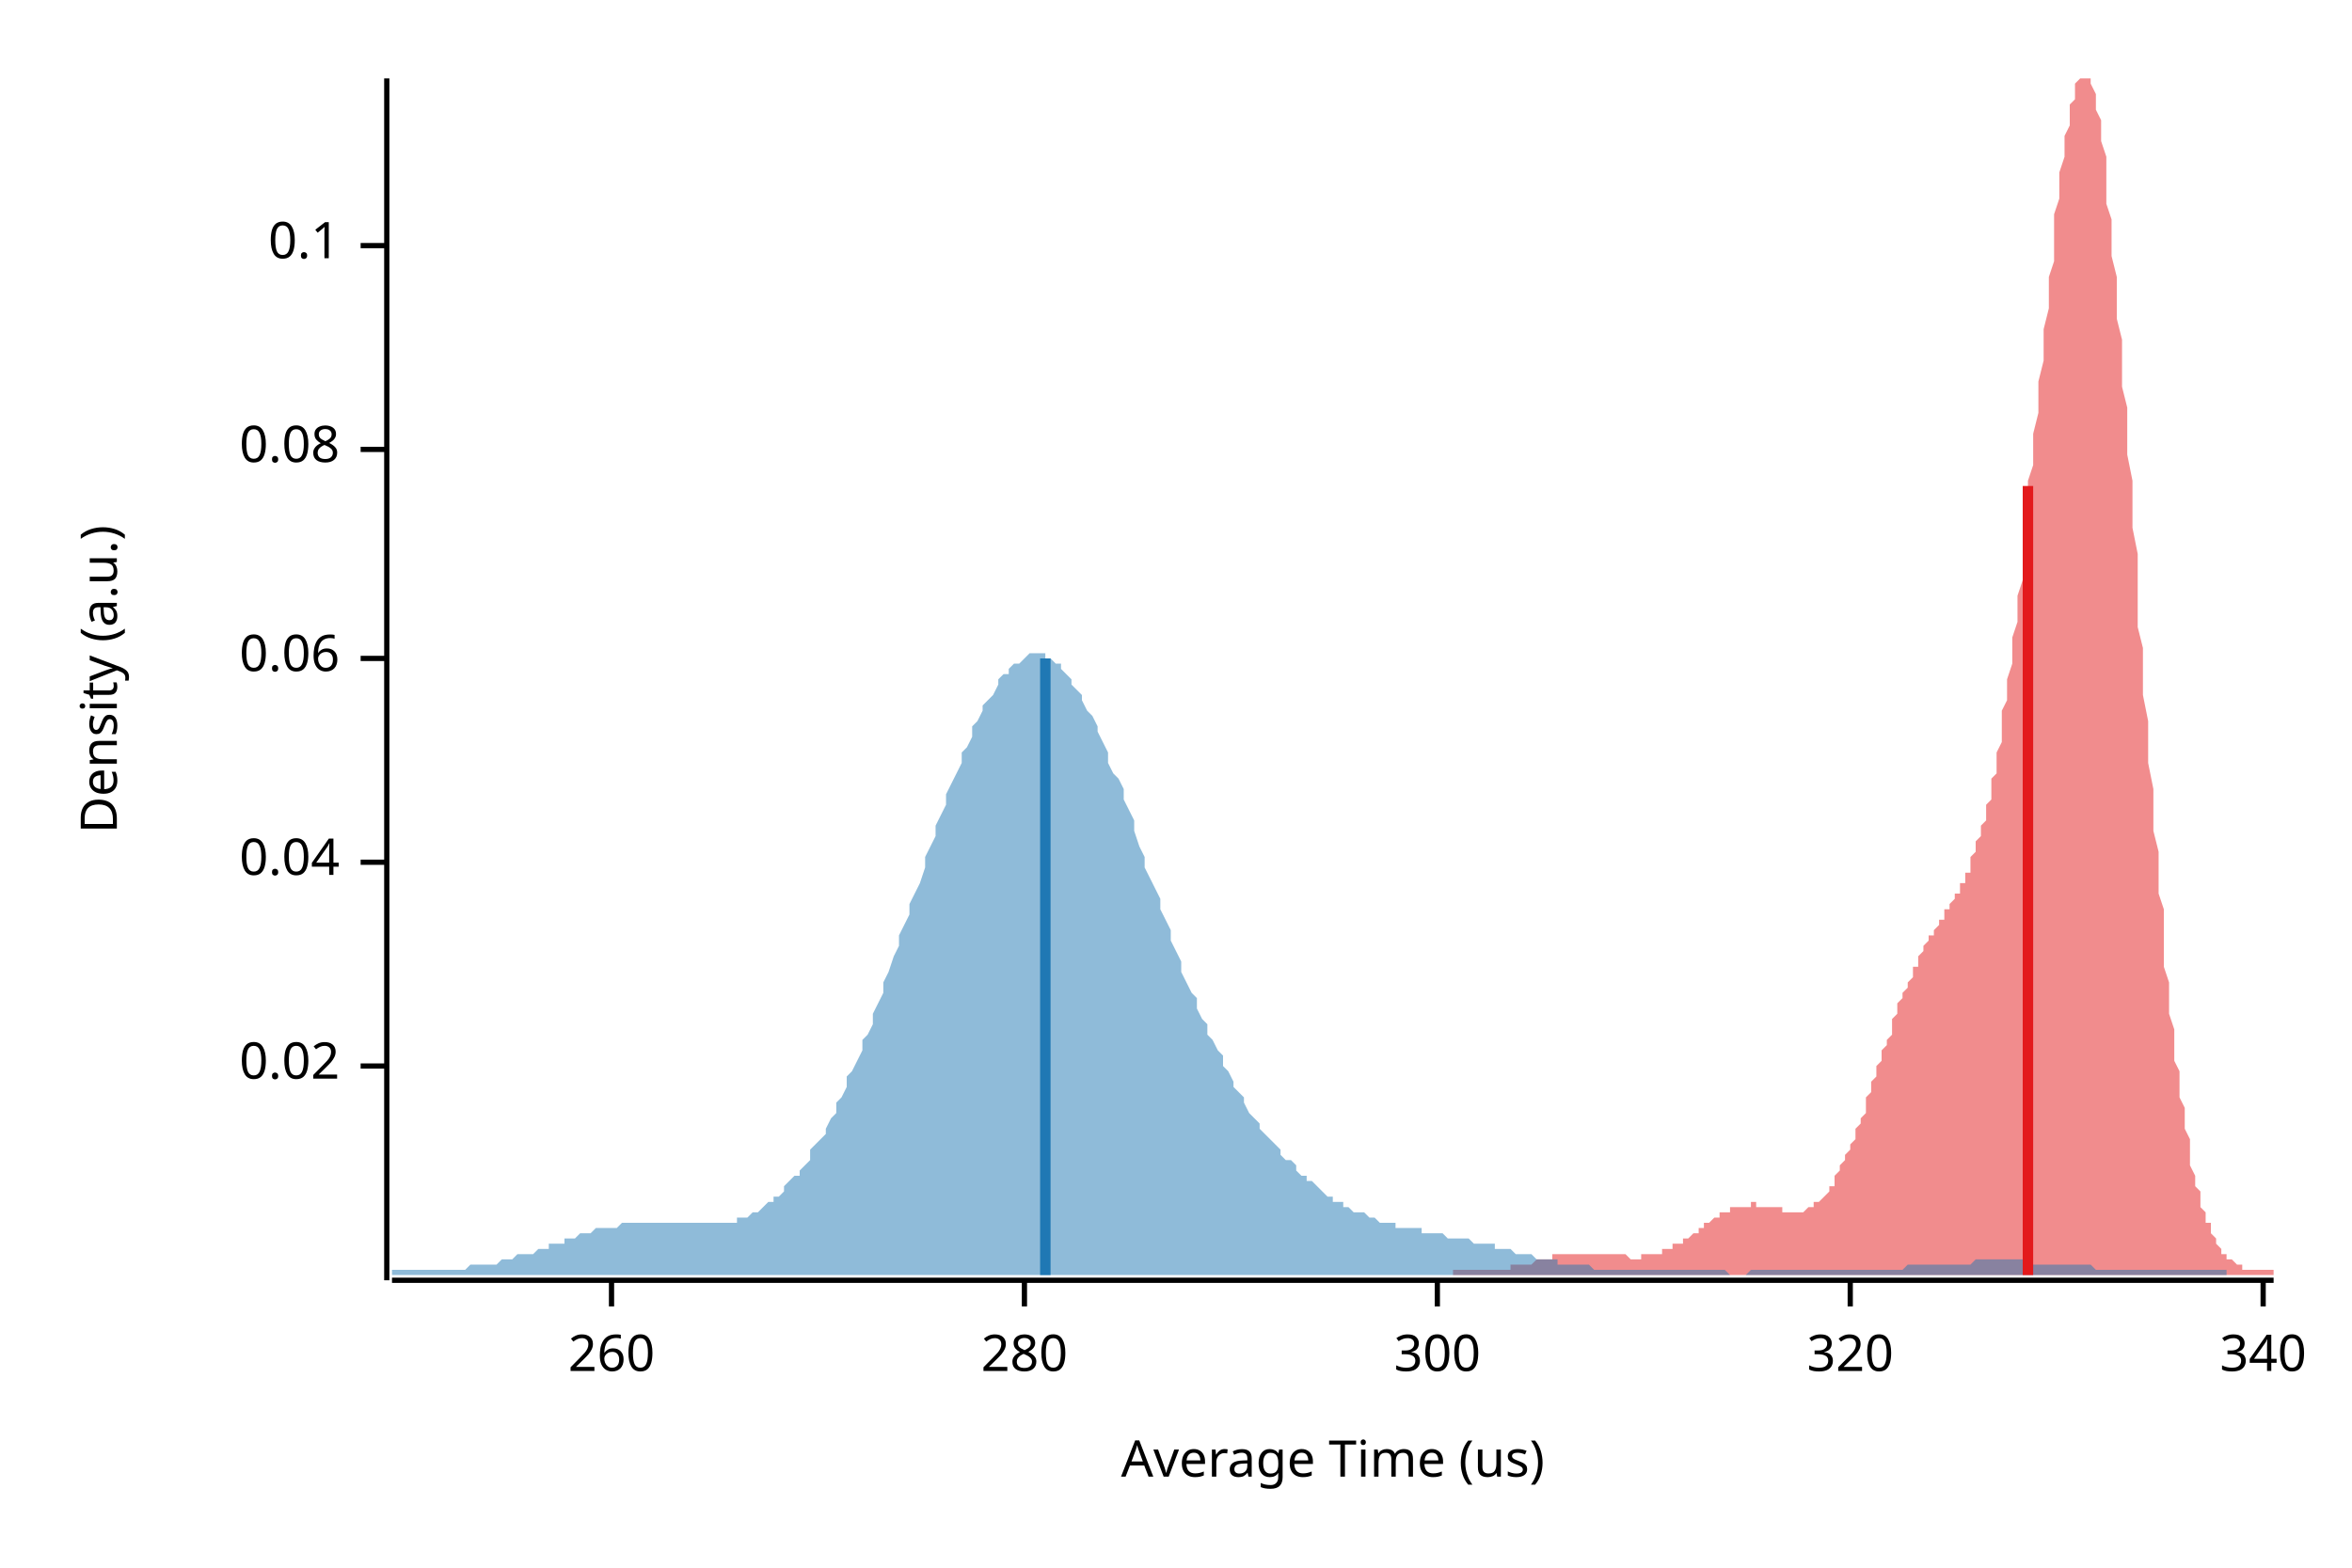
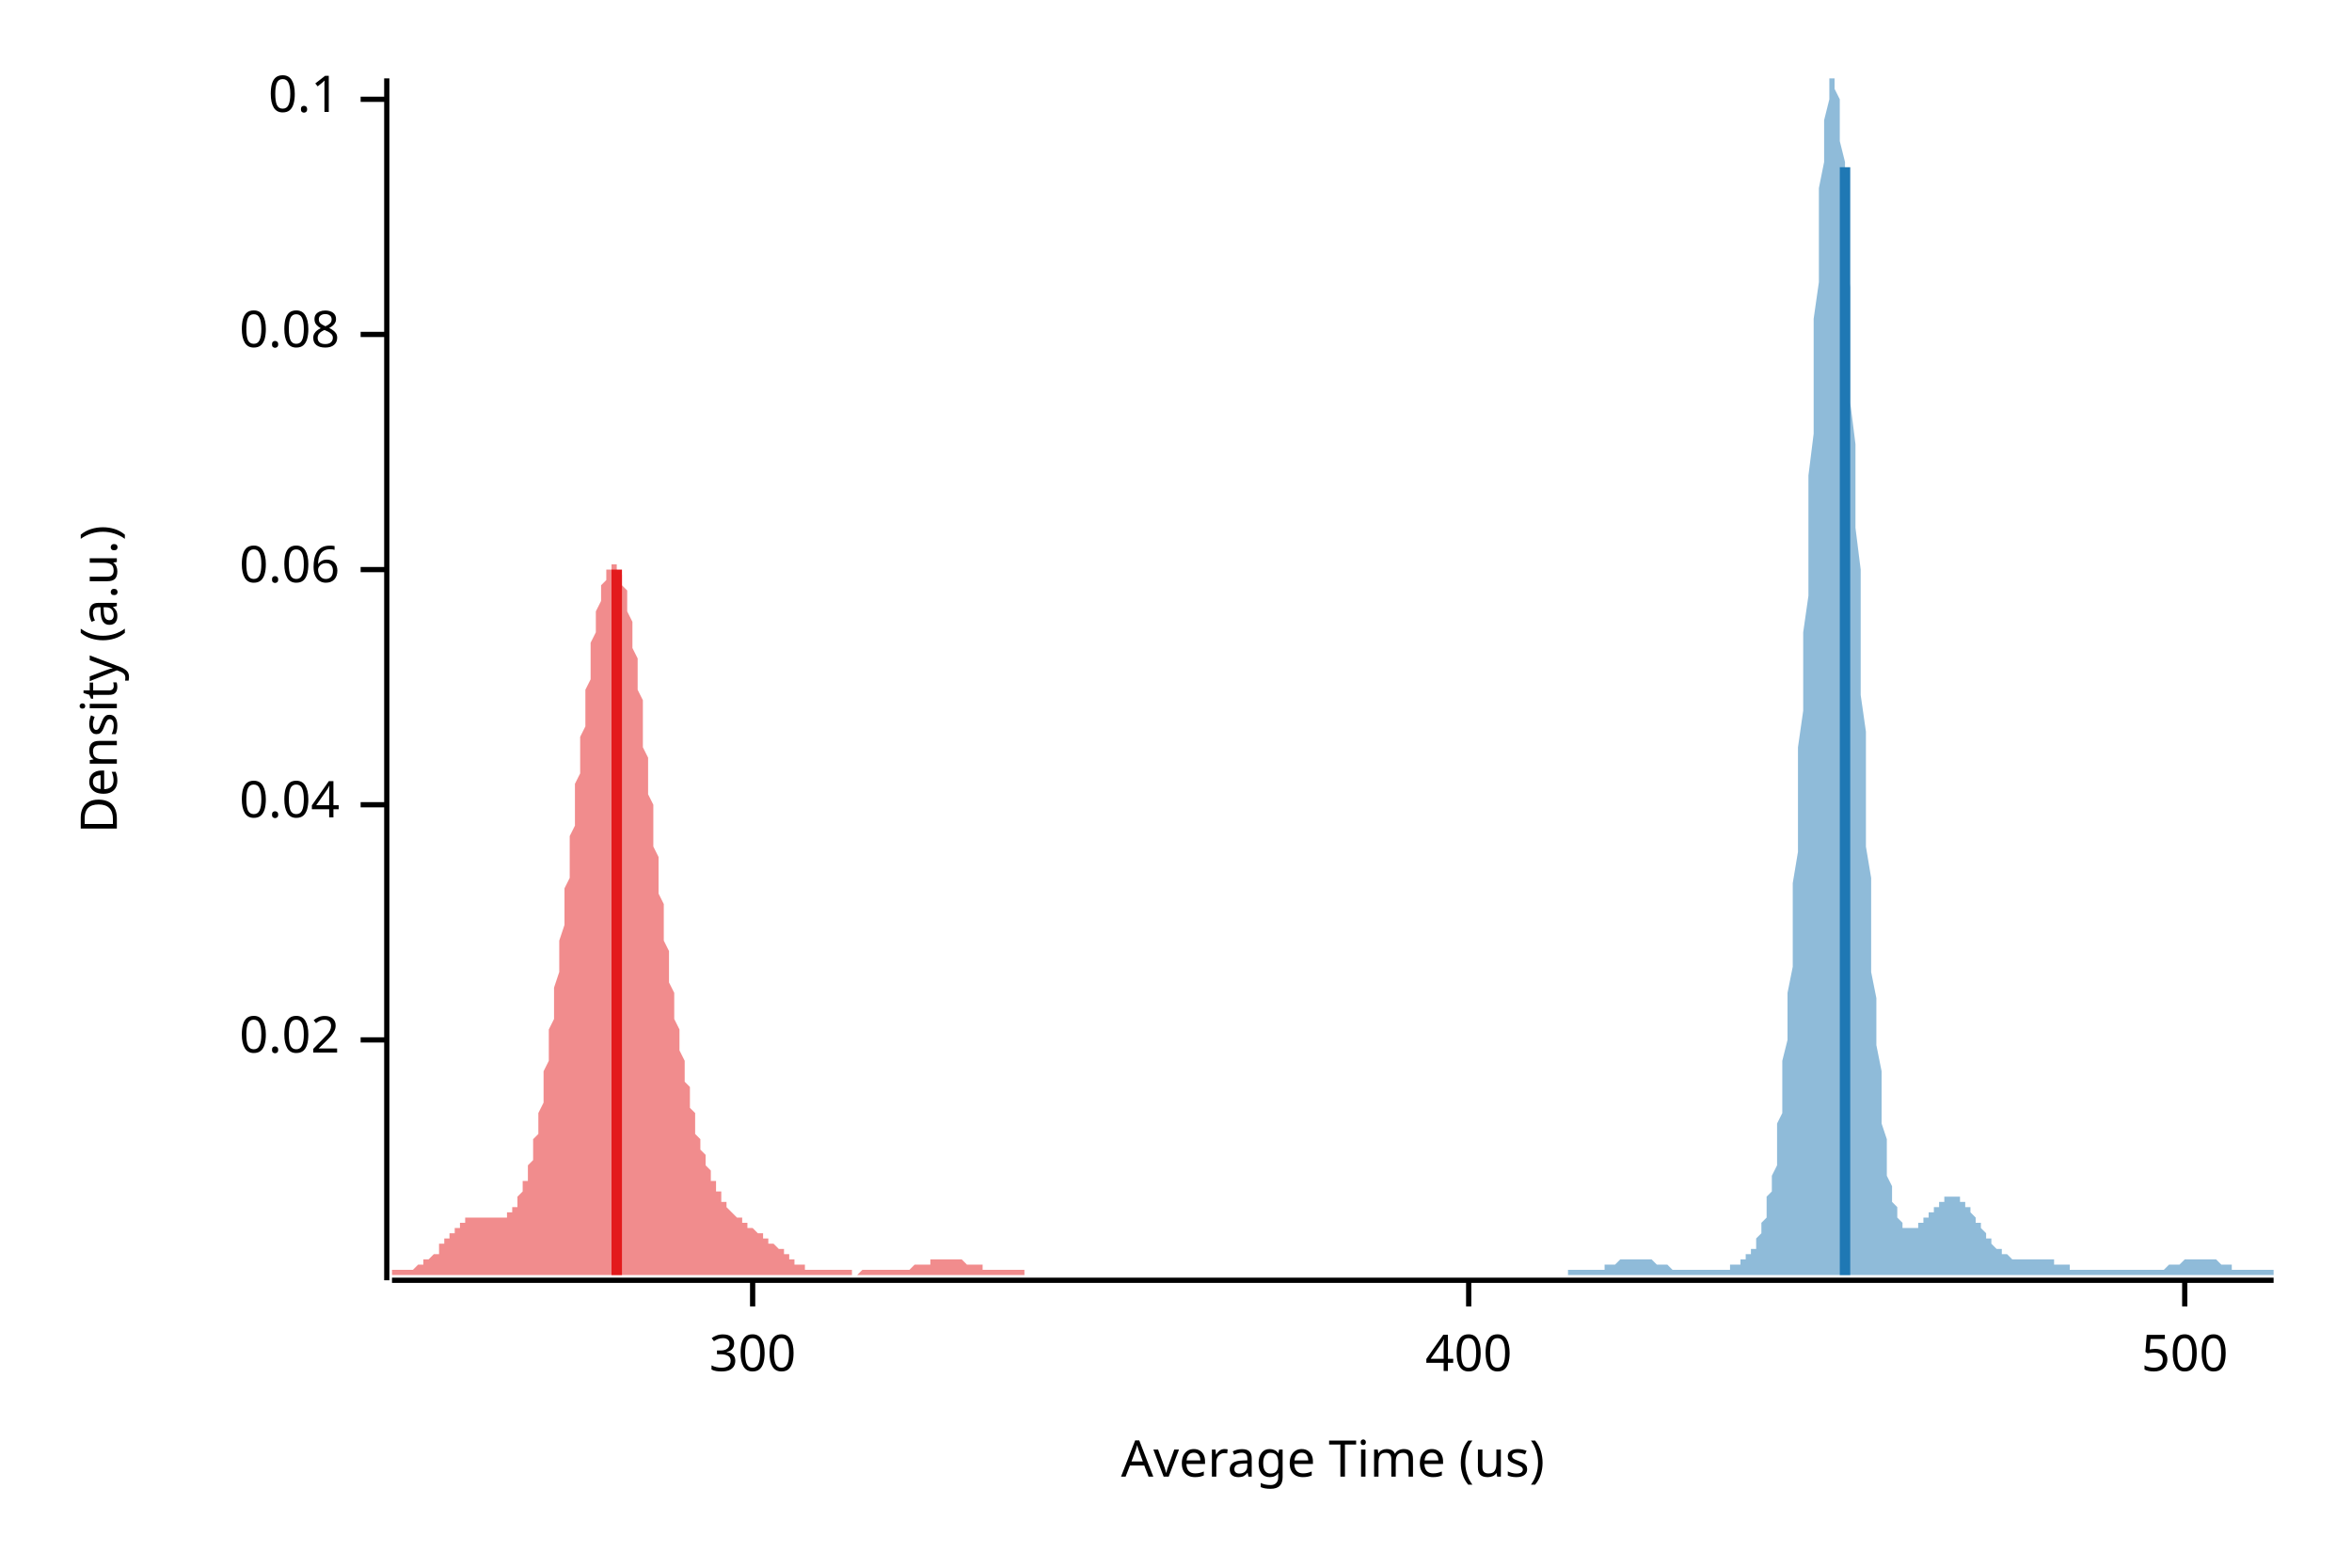
<svg xmlns="http://www.w3.org/2000/svg" width="450" height="300" viewBox="0 0 450 300">
  <text x="15" y="130" dy="0.76em" text-anchor="middle" font-family="sans-serif" font-size="9.677" opacity="1" fill="#000000" transform="rotate(270, 15, 130)">
Density (a.u.)
</text>
  <text x="255" y="285" dy="-0.5ex" text-anchor="middle" font-family="sans-serif" font-size="9.677" opacity="1" fill="#000000">
Average Time (us)
</text>
  <polyline fill="none" opacity="1" stroke="#000000" stroke-width="1" points="74,15 74,245 " />
-   <text x="65" y="204" dy="0.5ex" text-anchor="end" font-family="sans-serif" font-size="9.677" opacity="1" fill="#000000">
+   <text x="65" y="199" dy="0.5ex" text-anchor="end" font-family="sans-serif" font-size="9.677" opacity="1" fill="#000000">
0.02
</text>
-   <polyline fill="none" opacity="1" stroke="#000000" stroke-width="1" points="69,204 74,204 " />
-   <text x="65" y="165" dy="0.5ex" text-anchor="end" font-family="sans-serif" font-size="9.677" opacity="1" fill="#000000">
+   <polyline fill="none" opacity="1" stroke="#000000" stroke-width="1" points="69,199 74,199 " />
+   <text x="65" y="154" dy="0.5ex" text-anchor="end" font-family="sans-serif" font-size="9.677" opacity="1" fill="#000000">
0.04
</text>
-   <polyline fill="none" opacity="1" stroke="#000000" stroke-width="1" points="69,165 74,165 " />
-   <text x="65" y="126" dy="0.5ex" text-anchor="end" font-family="sans-serif" font-size="9.677" opacity="1" fill="#000000">
+   <polyline fill="none" opacity="1" stroke="#000000" stroke-width="1" points="69,154 74,154 " />
+   <text x="65" y="109" dy="0.5ex" text-anchor="end" font-family="sans-serif" font-size="9.677" opacity="1" fill="#000000">
0.06
</text>
-   <polyline fill="none" opacity="1" stroke="#000000" stroke-width="1" points="69,126 74,126 " />
-   <text x="65" y="86" dy="0.5ex" text-anchor="end" font-family="sans-serif" font-size="9.677" opacity="1" fill="#000000">
+   <polyline fill="none" opacity="1" stroke="#000000" stroke-width="1" points="69,109 74,109 " />
+   <text x="65" y="64" dy="0.5ex" text-anchor="end" font-family="sans-serif" font-size="9.677" opacity="1" fill="#000000">
0.08
</text>
-   <polyline fill="none" opacity="1" stroke="#000000" stroke-width="1" points="69,86 74,86 " />
-   <text x="65" y="47" dy="0.5ex" text-anchor="end" font-family="sans-serif" font-size="9.677" opacity="1" fill="#000000">
+   <polyline fill="none" opacity="1" stroke="#000000" stroke-width="1" points="69,64 74,64 " />
+   <text x="65" y="19" dy="0.5ex" text-anchor="end" font-family="sans-serif" font-size="9.677" opacity="1" fill="#000000">
0.1
</text>
-   <polyline fill="none" opacity="1" stroke="#000000" stroke-width="1" points="69,47 74,47 " />
+   <polyline fill="none" opacity="1" stroke="#000000" stroke-width="1" points="69,19 74,19 " />
  <polyline fill="none" opacity="1" stroke="#000000" stroke-width="1" points="75,245 435,245 " />
-   <text x="117" y="255" dy="0.76em" text-anchor="middle" font-family="sans-serif" font-size="9.677" opacity="1" fill="#000000">
- 260
- </text>
-   <polyline fill="none" opacity="1" stroke="#000000" stroke-width="1" points="117,245 117,250 " />
-   <text x="196" y="255" dy="0.76em" text-anchor="middle" font-family="sans-serif" font-size="9.677" opacity="1" fill="#000000">
- 280
- </text>
-   <polyline fill="none" opacity="1" stroke="#000000" stroke-width="1" points="196,245 196,250 " />
-   <text x="275" y="255" dy="0.76em" text-anchor="middle" font-family="sans-serif" font-size="9.677" opacity="1" fill="#000000">
+   <text x="144" y="255" dy="0.76em" text-anchor="middle" font-family="sans-serif" font-size="9.677" opacity="1" fill="#000000">
300
</text>
-   <polyline fill="none" opacity="1" stroke="#000000" stroke-width="1" points="275,245 275,250 " />
-   <text x="354" y="255" dy="0.76em" text-anchor="middle" font-family="sans-serif" font-size="9.677" opacity="1" fill="#000000">
- 320
+   <polyline fill="none" opacity="1" stroke="#000000" stroke-width="1" points="144,245 144,250 " />
+   <text x="281" y="255" dy="0.76em" text-anchor="middle" font-family="sans-serif" font-size="9.677" opacity="1" fill="#000000">
+ 400
</text>
-   <polyline fill="none" opacity="1" stroke="#000000" stroke-width="1" points="354,245 354,250 " />
-   <text x="433" y="255" dy="0.76em" text-anchor="middle" font-family="sans-serif" font-size="9.677" opacity="1" fill="#000000">
- 340
+   <polyline fill="none" opacity="1" stroke="#000000" stroke-width="1" points="281,245 281,250 " />
+   <text x="418" y="255" dy="0.76em" text-anchor="middle" font-family="sans-serif" font-size="9.677" opacity="1" fill="#000000">
+ 500
</text>
-   <polyline fill="none" opacity="1" stroke="#000000" stroke-width="1" points="433,245 433,250 " />
-   <polygon opacity="0.5" fill="#E31A1C" points="278,243 279,243 279,243 279,243 279,243 280,243 280,243 280,243 281,243 281,243 281,243 282,243 282,243 282,243 283,243 283,243 283,243 284,243 284,243 284,243 284,243 285,243 285,243 285,243 286,243 286,243 286,243 287,243 287,243 287,243 288,243 288,243 288,243 289,243 289,243 289,243 289,242 290,242 290,242 290,242 291,242 291,242 291,242 292,242 292,242 292,242 293,242 293,242 293,242 294,241 294,241 294,241 294,241 295,241 295,241 295,241 296,241 296,241 296,241 297,241 297,241 297,240 298,240 298,240 298,240 299,240 299,240 299,240 300,240 300,240 300,240 300,240 301,240 301,240 301,240 302,240 302,240 302,240 303,240 303,240 303,240 304,240 304,240 304,240 305,240 305,240 305,240 305,240 306,240 306,240 306,240 307,240 307,240 307,240 308,240 308,240 308,240 309,240 309,240 309,240 310,240 310,240 310,240 310,240 311,240 311,240 311,240 312,241 312,241 312,241 313,241 313,241 313,241 314,241 314,240 314,240 315,240 315,240 315,240 315,240 316,240 316,240 316,240 317,240 317,240 317,240 318,240 318,240 318,239 319,239 319,239 319,239 320,239 320,239 320,239 320,238 321,238 321,238 321,238 322,238 322,237 322,237 323,237 323,237 323,237 324,236 324,236 324,236 325,236 325,235 325,235 325,235 326,235 326,235 326,234 327,234 327,234 327,234 328,233 328,233 328,233 329,233 329,233 329,232 330,232 330,232 330,232 331,232 331,232 331,232 331,231 332,231 332,231 332,231 333,231 333,231 333,231 334,231 334,231 334,231 335,231 335,231 335,230 336,230 336,230 336,231 336,231 337,231 337,231 337,231 338,231 338,231 338,231 339,231 339,231 339,231 340,231 340,231 340,231 341,231 341,231 341,231 341,232 342,232 342,232 342,232 343,232 343,232 343,232 344,232 344,232 344,232 345,232 345,232 345,232 346,231 346,231 346,231 346,231 347,231 347,231 347,230 348,230 348,230 348,230 349,229 349,229 349,229 350,228 350,228 350,227 351,227 351,226 351,226 351,225 352,224 352,224 352,223 353,222 353,222 353,221 354,220 354,220 354,219 355,218 355,217 355,216 356,215 356,215 356,214 357,213 357,212 357,211 357,210 358,209 358,208 358,207 359,206 359,205 359,204 360,203 360,202 360,201 361,200 361,199 361,199 362,198 362,197 362,196 362,195 363,194 363,193 363,192 364,191 364,191 364,190 365,189 365,188 365,188 366,187 366,186 366,185 367,185 367,184 367,183 367,183 368,182 368,182 368,181 369,180 369,180 369,179 370,179 370,178 370,178 371,177 371,177 371,176 372,176 372,175 372,175 372,174 373,174 373,173 373,173 374,172 374,172 374,171 375,171 375,170 375,169 376,169 376,168 376,167 377,167 377,166 377,165 377,164 378,163 378,162 378,161 379,160 379,159 379,158 380,157 380,155 380,154 381,153 381,151 381,149 382,148 382,146 382,144 383,142 383,141 383,138 383,136 384,134 384,132 384,130 385,127 385,125 385,122 386,119 386,117 386,114 387,111 387,108 387,105 388,102 388,99 388,96 388,92 389,89 389,86 389,83 390,79 390,76 390,73 391,69 391,66 391,63 392,59 392,56 392,53 393,50 393,47 393,44 393,41 394,38 394,35 394,33 395,30 395,28 395,26 396,24 396,22 396,20 397,19 397,17 397,16 398,15 398,15 398,15 398,15 399,15 399,15 399,15 400,15 400,15 400,16 401,18 401,19 401,21 402,23 402,25 402,27 403,30 403,33 403,36 403,39 404,42 404,45 404,49 405,53 405,57 405,61 406,65 406,69 406,74 407,78 407,82 407,87 408,92 408,96 408,101 409,106 409,110 409,115 409,120 410,124 410,129 410,133 411,138 411,142 411,146 412,151 412,155 412,159 413,163 413,167 413,171 414,174 414,178 414,181 414,185 415,188 415,191 415,194 416,197 416,200 416,203 417,205 417,207 417,210 418,212 418,214 418,216 419,218 419,220 419,221 419,223 420,225 420,226 420,227 421,228 421,230 421,231 422,232 422,233 422,234 423,234 423,235 423,236 424,237 424,237 424,238 424,238 425,239 425,239 425,240 426,240 426,240 426,241 427,241 427,241 427,241 428,242 428,242 428,242 429,242 429,242 429,242 429,243 430,243 430,243 430,243 431,243 431,243 431,243 432,243 432,243 432,243 433,243 433,243 433,243 434,243 434,243 434,243 435,243 435,244 278,244 " />
-   <polygon opacity="0.5" fill="#1F78B4" points="75,243 75,243 76,243 77,243 77,243 78,243 79,243 79,243 80,243 81,243 82,243 82,243 83,243 84,243 84,243 85,243 86,243 86,243 87,243 88,243 89,243 89,243 90,242 91,242 91,242 92,242 93,242 94,242 94,242 95,242 96,241 96,241 97,241 98,241 98,241 99,240 100,240 101,240 101,240 102,240 103,239 103,239 104,239 105,239 105,238 106,238 107,238 108,238 108,237 109,237 110,237 110,237 111,236 112,236 113,236 113,236 114,235 115,235 115,235 116,235 117,235 117,235 118,235 119,234 120,234 120,234 121,234 122,234 122,234 123,234 124,234 124,234 125,234 126,234 127,234 127,234 128,234 129,234 129,234 130,234 131,234 131,234 132,234 133,234 134,234 134,234 135,234 136,234 136,234 137,234 138,234 139,234 139,234 140,234 141,234 141,233 142,233 143,233 143,233 144,232 145,232 146,231 146,231 147,230 148,230 148,229 149,229 150,228 150,227 151,226 152,225 153,225 153,224 154,223 155,222 155,220 156,219 157,218 158,217 158,216 159,214 160,213 160,211 161,210 162,208 162,206 163,205 164,203 165,201 165,199 166,198 167,196 167,194 168,192 169,190 169,188 170,186 171,183 172,181 172,179 173,177 174,175 174,173 175,171 176,169 177,166 177,164 178,162 179,160 179,158 180,156 181,154 181,152 182,150 183,148 184,146 184,144 185,143 186,141 186,139 187,138 188,136 188,135 189,134 190,133 191,131 191,130 192,129 193,129 193,128 194,127 195,127 196,126 196,126 197,125 198,125 198,125 199,125 200,125 200,126 201,126 202,127 203,127 203,128 204,129 205,130 205,131 206,132 207,133 207,134 208,136 209,137 210,139 210,140 211,142 212,144 212,146 213,148 214,149 215,151 215,153 216,155 217,157 217,159 218,162 219,164 219,166 220,168 221,170 222,172 222,174 223,176 224,178 224,180 225,182 226,184 226,186 227,188 228,190 229,191 229,193 230,195 231,196 231,198 232,199 233,201 234,202 234,204 235,205 236,207 236,208 237,209 238,210 238,211 239,213 240,214 241,215 241,216 242,217 243,218 243,218 244,219 245,220 245,221 246,222 247,222 248,223 248,224 249,225 250,225 250,226 251,226 252,227 253,228 253,228 254,229 255,229 255,230 256,230 257,230 257,231 258,231 259,232 260,232 260,232 261,232 262,233 262,233 263,233 264,234 264,234 265,234 266,234 267,234 267,235 268,235 269,235 269,235 270,235 271,235 272,235 272,236 273,236 274,236 274,236 275,236 276,236 276,236 277,237 278,237 279,237 279,237 280,237 281,237 281,237 282,238 283,238 283,238 284,238 285,238 286,238 286,239 287,239 288,239 288,239 289,239 290,240 291,240 291,240 292,240 293,240 293,240 294,241 295,241 295,241 296,241 297,241 298,241 298,242 299,242 300,242 300,242 301,242 302,242 302,242 303,242 304,242 305,243 305,243 306,243 307,243 307,243 308,243 309,243 310,243 310,243 311,243 312,243 312,243 313,243 314,243 314,243 315,243 316,243 317,243 317,243 318,243 319,243 319,243 320,243 321,243 321,243 322,243 323,243 324,243 324,243 325,243 326,243 326,243 327,243 328,243 329,243 329,243 330,243 331,244 331,244 332,244 333,244 333,244 334,244 335,243 336,243 336,243 337,243 338,243 338,243 339,243 340,243 340,243 341,243 342,243 343,243 343,243 344,243 345,243 345,243 346,243 347,243 348,243 348,243 349,243 350,243 350,243 351,243 352,243 352,243 353,243 354,243 355,243 355,243 356,243 357,243 357,243 358,243 359,243 359,243 360,243 361,243 362,243 362,243 363,243 364,243 364,243 365,242 366,242 367,242 367,242 368,242 369,242 369,242 370,242 371,242 371,242 372,242 373,242 374,242 374,242 375,242 376,242 376,242 377,242 378,241 378,241 379,241 380,241 381,241 381,241 382,241 383,241 383,241 384,241 385,241 386,241 386,241 387,241 388,241 388,242 389,242 390,242 390,242 391,242 392,242 393,242 393,242 394,242 395,242 395,242 396,242 397,242 397,242 398,242 399,242 400,242 400,242 401,243 402,243 402,243 403,243 404,243 405,243 405,243 406,243 407,243 407,243 408,243 409,243 409,243 410,243 411,243 412,243 412,243 413,243 414,243 414,243 415,243 416,243 416,243 417,243 418,243 419,243 419,243 420,243 421,243 421,243 422,243 423,243 424,243 424,243 425,243 426,243 426,244 75,244 " />
-   <polyline fill="none" opacity="1" stroke="#E31A1C" stroke-width="2" points="388,244 388,93 " />
-   <polyline fill="none" opacity="1" stroke="#1F78B4" stroke-width="2" points="200,244 200,126 " />
+   <polyline fill="none" opacity="1" stroke="#000000" stroke-width="1" points="418,245 418,250 " />
+   <polygon opacity="0.5" fill="#E31A1C" points="75,243 75,243 75,243 75,243 75,243 76,243 76,243 76,243 76,243 77,243 77,243 77,243 77,243 78,243 78,243 78,243 78,243 79,243 79,243 79,243 79,243 80,242 80,242 80,242 80,242 81,242 81,242 81,242 81,241 82,241 82,241 82,241 82,241 83,240 83,240 83,240 83,240 84,240 84,239 84,239 84,239 84,238 85,238 85,238 85,238 85,237 86,237 86,237 86,236 86,236 87,236 87,236 87,235 87,235 88,235 88,235 88,234 88,234 89,234 89,234 89,234 89,233 90,233 90,233 90,233 90,233 91,233 91,233 91,233 91,233 92,233 92,233 92,233 92,233 93,233 93,233 93,233 93,233 94,233 94,233 94,233 94,233 94,233 95,233 95,233 95,233 95,233 96,233 96,233 96,233 96,233 97,233 97,233 97,232 97,232 98,232 98,232 98,231 98,231 99,231 99,230 99,230 99,229 100,228 100,228 100,227 100,226 101,226 101,225 101,224 101,223 102,222 102,221 102,220 102,218 103,217 103,216 103,214 103,213 104,211 104,210 104,208 104,207 104,205 105,203 105,201 105,199 105,197 106,195 106,193 106,191 106,189 107,186 107,184 107,182 107,180 108,177 108,175 108,172 108,170 109,168 109,165 109,163 109,160 110,158 110,155 110,153 110,150 111,148 111,146 111,143 111,141 112,139 112,137 112,134 112,132 113,130 113,128 113,126 113,124 113,123 114,121 114,119 114,118 114,117 115,115 115,114 115,113 115,112 116,111 116,110 116,110 116,109 117,109 117,108 117,108 117,108 118,108 118,108 118,109 118,109 119,110 119,111 119,111 119,112 120,113 120,115 120,116 120,117 121,119 121,120 121,122 121,124 122,126 122,127 122,129 122,132 123,134 123,136 123,138 123,140 123,143 124,145 124,147 124,150 124,152 125,154 125,157 125,159 125,162 126,164 126,166 126,169 126,171 127,173 127,175 127,178 127,180 128,182 128,184 128,186 128,188 129,190 129,191 129,193 129,195 130,197 130,198 130,200 130,201 131,203 131,204 131,205 131,207 132,208 132,209 132,210 132,212 133,213 133,214 133,215 133,216 133,217 134,218 134,219 134,219 134,220 135,221 135,222 135,223 135,223 136,224 136,225 136,225 136,226 137,226 137,227 137,227 137,228 138,228 138,229 138,229 138,230 139,230 139,231 139,231 139,231 140,232 140,232 140,232 140,232 141,233 141,233 141,233 141,233 142,233 142,234 142,234 142,234 142,234 143,234 143,234 143,235 143,235 144,235 144,235 144,235 144,235 145,236 145,236 145,236 145,236 146,236 146,236 146,237 146,237 147,237 147,237 147,237 147,238 148,238 148,238 148,238 148,238 149,239 149,239 149,239 149,239 150,239 150,240 150,240 150,240 151,240 151,240 151,241 151,241 152,241 152,241 152,241 152,241 152,242 153,242 153,242 153,242 153,242 154,242 154,242 154,242 154,243 155,243 155,243 155,243 155,243 156,243 156,243 156,243 156,243 157,243 157,243 157,243 157,243 158,243 158,243 158,243 158,243 159,243 159,243 159,243 159,243 160,243 160,243 160,243 160,243 161,243 161,243 161,243 161,243 162,243 162,243 162,243 162,243 162,243 163,243 163,243 163,244 163,244 164,244 164,244 164,244 164,244 165,243 165,243 165,243 165,243 166,243 166,243 166,243 166,243 167,243 167,243 167,243 167,243 168,243 168,243 168,243 168,243 169,243 169,243 169,243 169,243 170,243 170,243 170,243 170,243 171,243 171,243 171,243 171,243 171,243 172,243 172,243 172,243 172,243 173,243 173,243 173,243 173,243 174,243 174,243 174,243 174,243 175,242 175,242 175,242 175,242 176,242 176,242 176,242 176,242 177,242 177,242 177,242 177,242 178,242 178,242 178,241 178,241 179,241 179,241 179,241 179,241 180,241 180,241 180,241 180,241 181,241 181,241 181,241 181,241 181,241 182,241 182,241 182,241 182,241 183,241 183,241 183,241 183,241 184,241 184,241 184,241 184,241 185,242 185,242 185,242 185,242 186,242 186,242 186,242 186,242 187,242 187,242 187,242 187,242 188,242 188,242 188,243 188,243 189,243 189,243 189,243 189,243 190,243 190,243 190,243 190,243 191,243 191,243 191,243 191,243 191,243 192,243 192,243 192,243 192,243 193,243 193,243 193,243 193,243 194,243 194,243 194,243 194,243 195,243 195,243 195,243 195,243 196,243 196,243 196,243 196,244 75,244 " />
+   <polygon opacity="0.5" fill="#1F78B4" points="300,243 300,243 300,243 300,243 301,243 301,243 301,243 301,243 302,243 302,243 302,243 303,243 303,243 303,243 303,243 304,243 304,243 304,243 304,243 305,243 305,243 305,243 305,243 306,243 306,243 306,243 307,243 307,242 307,242 307,242 308,242 308,242 308,242 308,242 309,242 309,242 309,242 310,241 310,241 310,241 310,241 311,241 311,241 311,241 311,241 312,241 312,241 312,241 313,241 313,241 313,241 313,241 314,241 314,241 314,241 314,241 315,241 315,241 315,241 315,241 316,241 316,241 316,241 317,242 317,242 317,242 317,242 318,242 318,242 318,242 318,242 319,242 319,242 319,242 320,243 320,243 320,243 320,243 321,243 321,243 321,243 321,243 322,243 322,243 322,243 323,243 323,243 323,243 323,243 324,243 324,243 324,243 324,243 325,243 325,243 325,243 326,243 326,243 326,243 326,243 327,243 327,243 327,243 327,243 328,243 328,243 328,243 328,243 329,243 329,243 329,243 330,243 330,243 330,243 330,243 331,243 331,243 331,243 331,242 332,242 332,242 332,242 333,242 333,242 333,242 333,241 334,241 334,241 334,241 334,240 335,240 335,240 335,239 336,239 336,238 336,238 336,237 337,236 337,236 337,235 337,234 338,233 338,232 338,231 338,229 339,228 339,226 339,225 340,223 340,220 340,218 340,215 341,213 341,210 341,206 341,203 342,199 342,194 342,190 343,185 343,180 343,175 343,169 344,163 344,157 344,150 344,143 345,136 345,129 345,121 346,114 346,106 346,98 346,91 347,83 347,76 347,68 347,61 348,54 348,48 348,42 348,36 349,31 349,27 349,23 350,19 350,17 350,15 350,15 351,15 351,15 351,15 351,17 352,19 352,23 352,27 353,31 353,37 353,42 353,49 354,55 354,62 354,70 354,77 355,85 355,93 355,101 356,109 356,117 356,125 356,133 357,140 357,148 357,155 357,162 358,168 358,175 358,180 358,186 359,191 359,196 359,200 360,205 360,208 360,212 360,215 361,218 361,220 361,223 361,225 362,227 362,228 362,230 363,231 363,232 363,233 363,233 364,234 364,234 364,235 364,235 365,235 365,235 365,235 366,235 366,235 366,235 366,235 367,235 367,235 367,235 367,234 368,234 368,234 368,233 369,233 369,233 369,232 369,232 370,232 370,231 370,231 370,231 371,231 371,230 371,230 371,230 372,230 372,229 372,229 373,229 373,229 373,229 373,229 374,229 374,229 374,229 374,229 375,229 375,230 375,230 376,230 376,230 376,231 376,231 377,231 377,232 377,232 377,232 378,233 378,233 378,234 379,234 379,235 379,235 379,235 380,236 380,236 380,237 380,237 381,237 381,238 381,238 381,238 382,239 382,239 382,239 383,239 383,240 383,240 383,240 384,240 384,240 384,240 384,240 385,241 385,241 385,241 386,241 386,241 386,241 386,241 387,241 387,241 387,241 387,241 388,241 388,241 388,241 389,241 389,241 389,241 389,241 390,241 390,241 390,241 390,241 391,241 391,241 391,241 391,241 392,241 392,241 392,241 393,241 393,241 393,242 393,242 394,242 394,242 394,242 394,242 395,242 395,242 395,242 396,242 396,242 396,243 396,243 397,243 397,243 397,243 397,243 398,243 398,243 398,243 399,243 399,243 399,243 399,243 400,243 400,243 400,243 400,243 401,243 401,243 401,243 402,243 402,243 402,243 402,243 403,243 403,243 403,243 403,243 404,243 404,243 404,243 404,243 405,243 405,243 405,243 406,243 406,243 406,243 406,243 407,243 407,243 407,243 407,243 408,243 408,243 408,243 409,243 409,243 409,243 409,243 410,243 410,243 410,243 410,243 411,243 411,243 411,243 412,243 412,243 412,243 412,243 413,243 413,243 413,243 413,243 414,243 414,243 414,243 414,243 415,242 415,242 415,242 416,242 416,242 416,242 416,242 417,242 417,242 417,242 417,242 418,241 418,241 418,241 419,241 419,241 419,241 419,241 420,241 420,241 420,241 420,241 421,241 421,241 421,241 422,241 422,241 422,241 422,241 423,241 423,241 423,241 423,241 424,241 424,241 424,241 424,241 425,242 425,242 425,242 426,242 426,242 426,242 426,242 427,242 427,242 427,242 427,243 428,243 428,243 428,243 429,243 429,243 429,243 429,243 430,243 430,243 430,243 430,243 431,243 431,243 431,243 432,243 432,243 432,243 432,243 433,243 433,243 433,243 433,243 434,243 434,243 434,243 435,243 435,244 300,244 " />
+   <polyline fill="none" opacity="1" stroke="#E31A1C" stroke-width="2" points="118,244 118,109 " />
+   <polyline fill="none" opacity="1" stroke="#1F78B4" stroke-width="2" points="353,244 353,32 " />
</svg>
